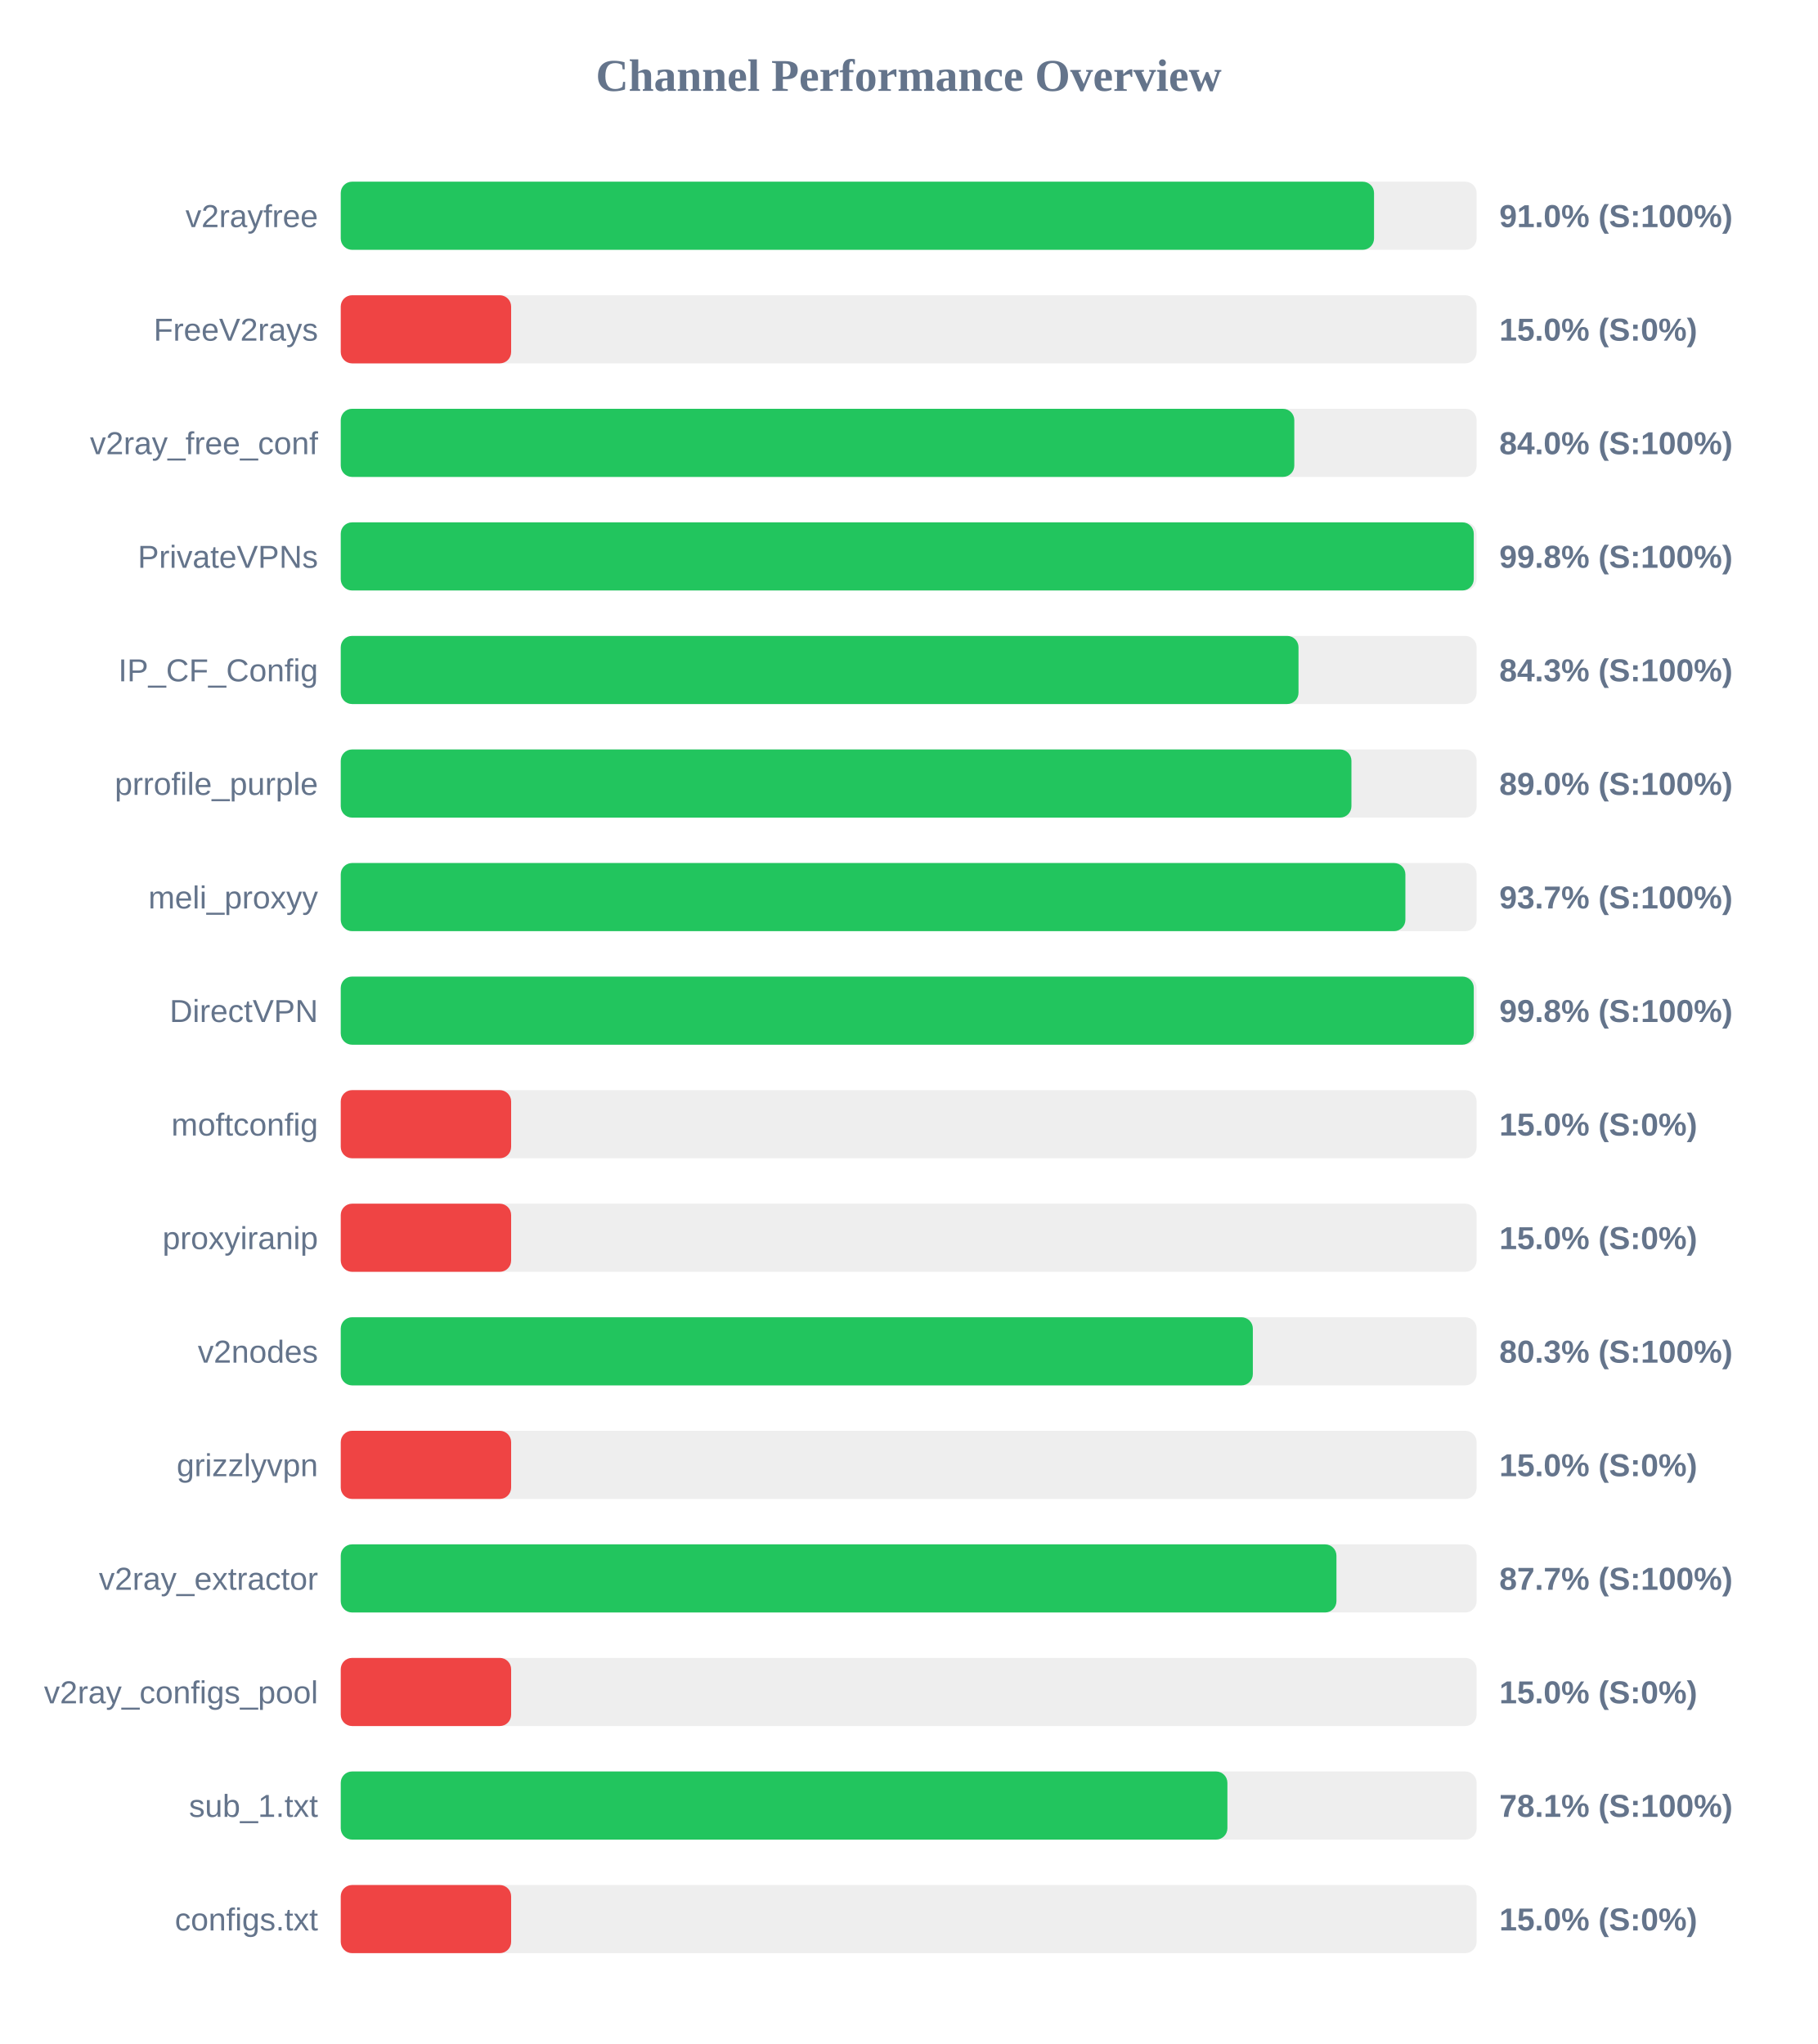
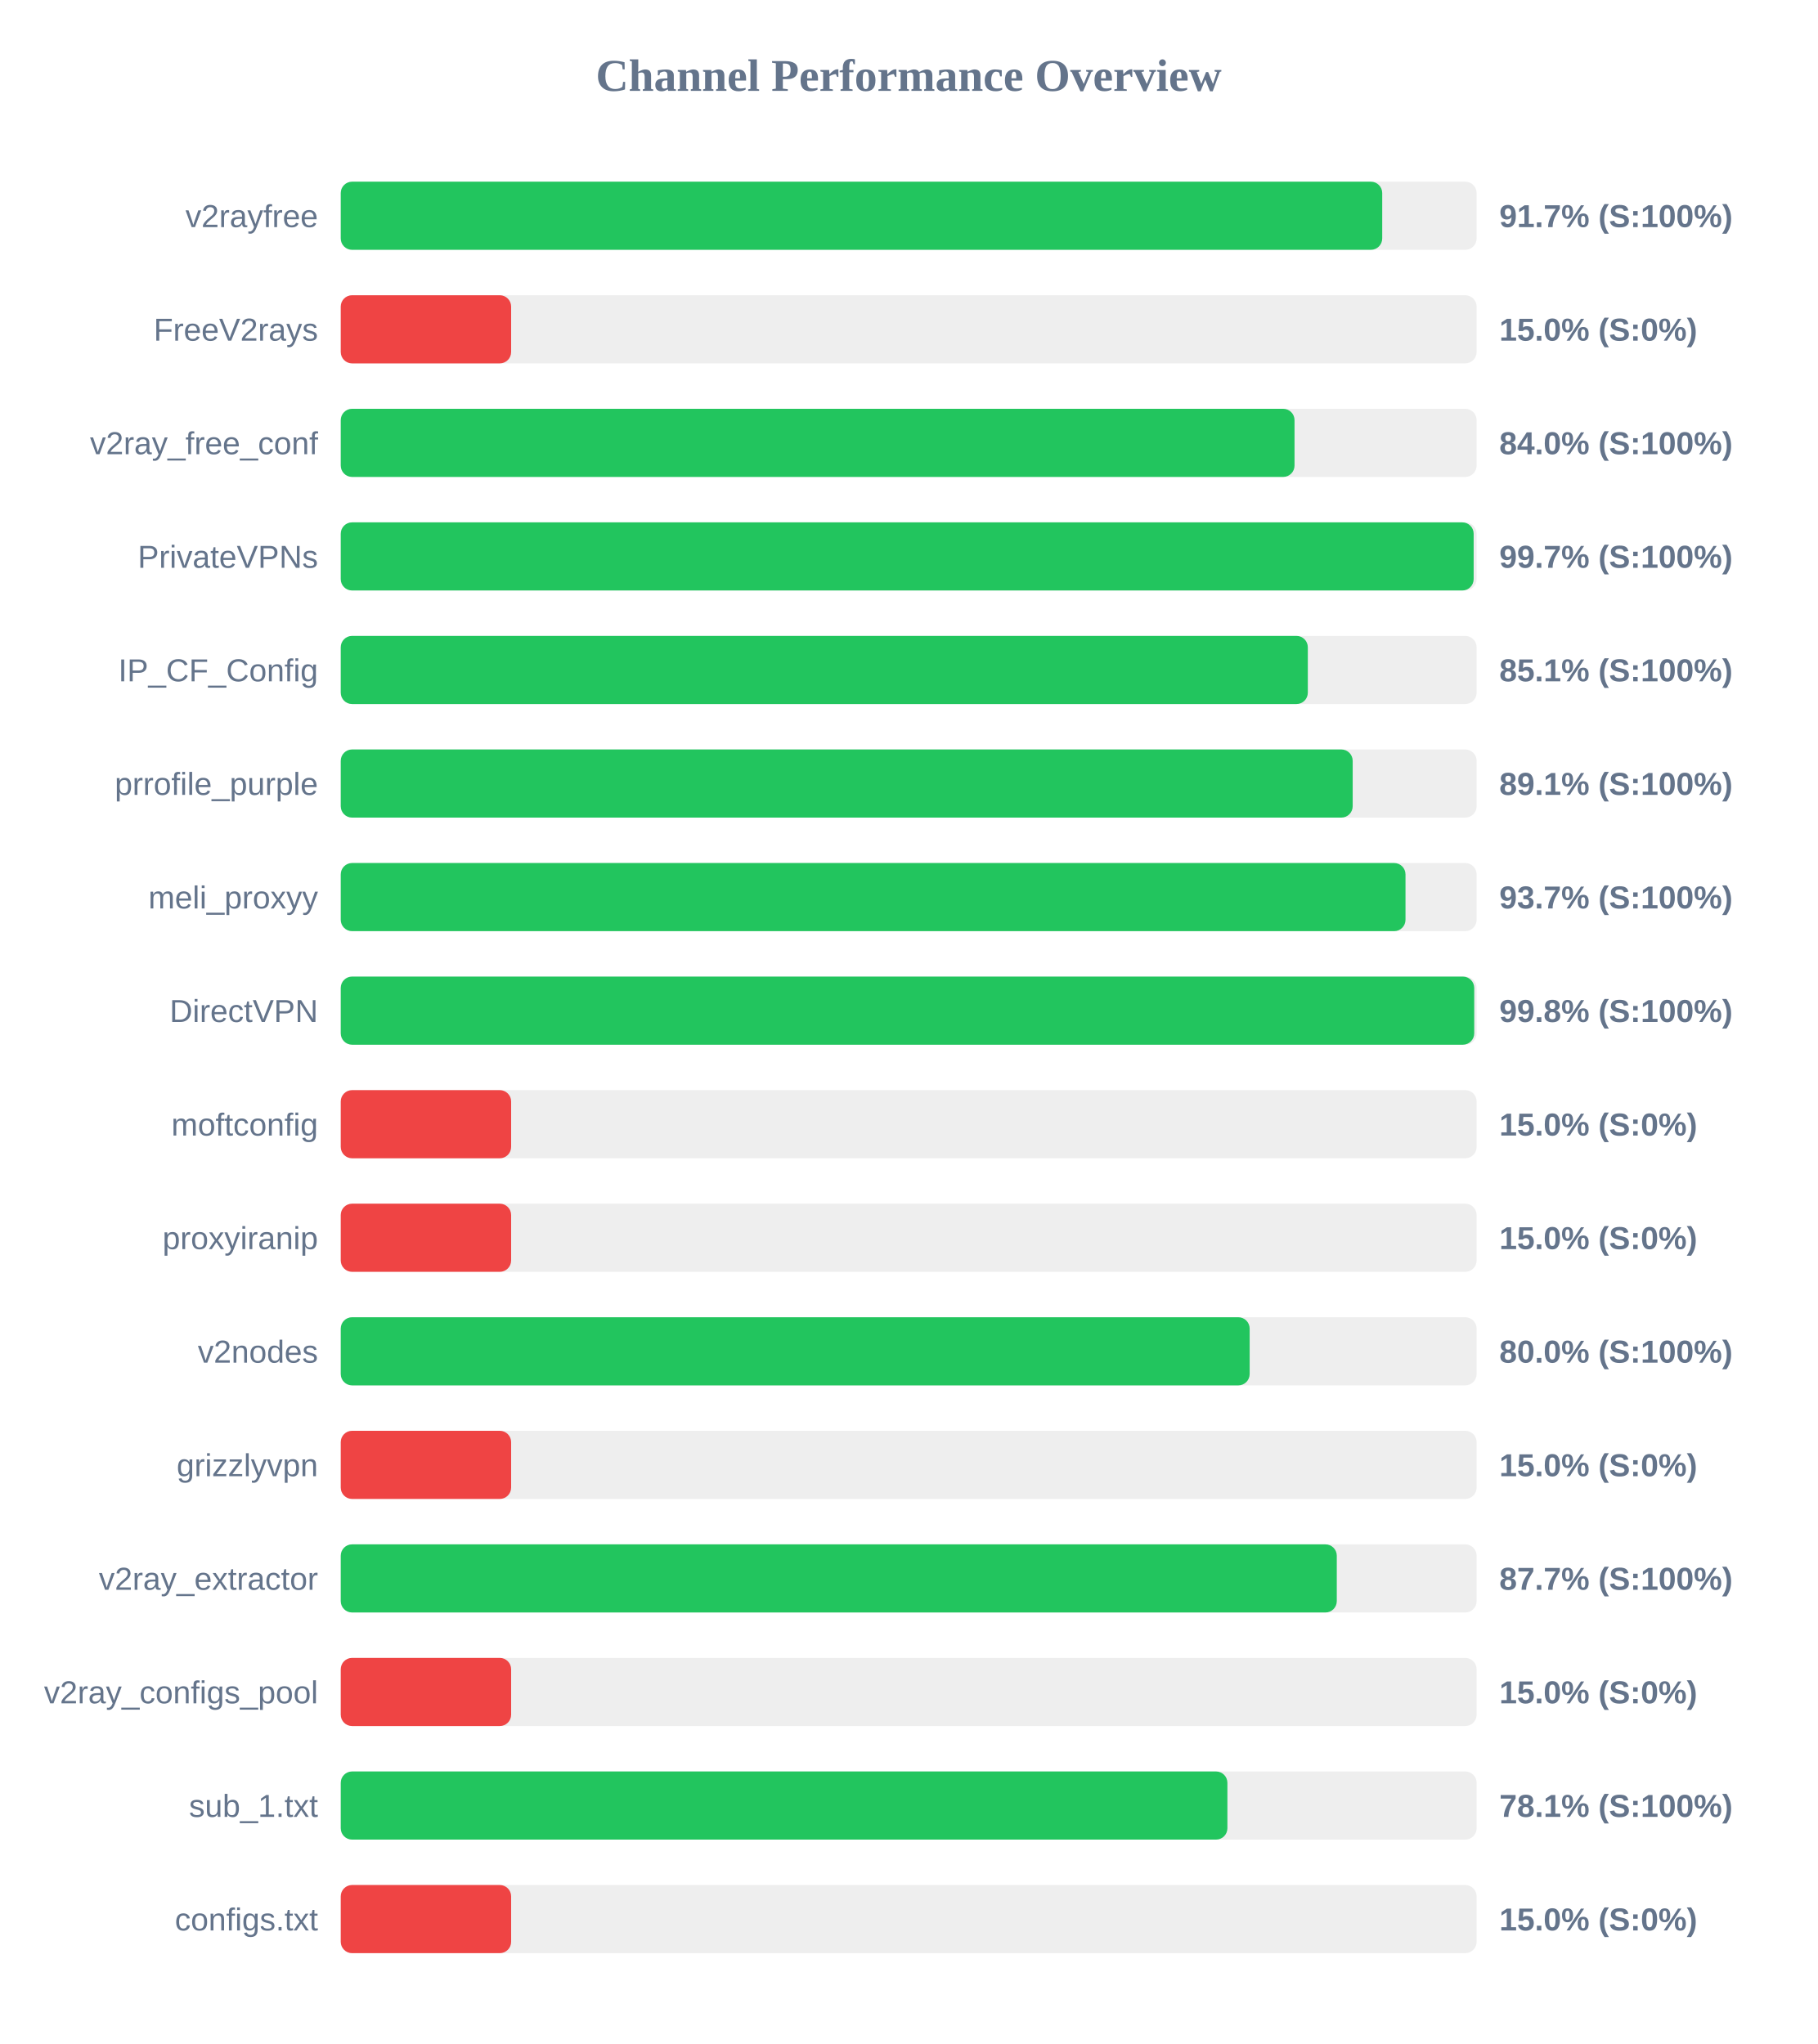
<svg xmlns="http://www.w3.org/2000/svg" width="800" height="900" version="1.1">
  <style>
        .row { font: 14px Arial; fill: #64748b; }
        .score { font: bold 14px Arial; fill: #64748b; }
    </style>
  <text x="400" y="40" text-anchor="middle" font-size="20px" font-weight="bold" fill="#64748b">Channel Performance Overview</text>
  <rect x="150" y="80" width="500" height="30" fill="#eee" rx="5" />
-   <rect x="150" y="80" width="454.85" height="30" fill="#22c55e" rx="5" />
+   <rect x="150" y="80" width="458.45" height="30" fill="#22c55e" rx="5" />
  <text x="140" y="100" text-anchor="end" class="row">v2rayfree</text>
-   <text x="660" y="100" text-anchor="start" class="score">91.0% (S:100%)</text>
+   <text x="660" y="100" text-anchor="start" class="score">91.7% (S:100%)</text>
  <rect x="150" y="130" width="500" height="30" fill="#eee" rx="5" />
  <rect x="150" y="130" width="75.0" height="30" fill="#ef4444" rx="5" />
  <text x="140" y="150" text-anchor="end" class="row">FreeV2rays</text>
  <text x="660" y="150" text-anchor="start" class="score">15.0% (S:0%)</text>
  <rect x="150" y="180" width="500" height="30" fill="#eee" rx="5" />
-   <rect x="150" y="180" width="419.75" height="30" fill="#22c55e" rx="5" />
+   <rect x="150" y="180" width="419.85" height="30" fill="#22c55e" rx="5" />
  <text x="140" y="200" text-anchor="end" class="row">v2ray_free_conf</text>
  <text x="660" y="200" text-anchor="start" class="score">84.0% (S:100%)</text>
  <rect x="150" y="230" width="500" height="30" fill="#eee" rx="5" />
-   <rect x="150" y="230" width="498.75" height="30" fill="#22c55e" rx="5" />
+   <rect x="150" y="230" width="498.7" height="30" fill="#22c55e" rx="5" />
  <text x="140" y="250" text-anchor="end" class="row">PrivateVPNs</text>
-   <text x="660" y="250" text-anchor="start" class="score">99.8% (S:100%)</text>
+   <text x="660" y="250" text-anchor="start" class="score">99.7% (S:100%)</text>
  <rect x="150" y="280" width="500" height="30" fill="#eee" rx="5" />
-   <rect x="150" y="280" width="421.6" height="30" fill="#22c55e" rx="5" />
+   <rect x="150" y="280" width="425.7" height="30" fill="#22c55e" rx="5" />
  <text x="140" y="300" text-anchor="end" class="row">IP_CF_Config</text>
-   <text x="660" y="300" text-anchor="start" class="score">84.3% (S:100%)</text>
+   <text x="660" y="300" text-anchor="start" class="score">85.1% (S:100%)</text>
  <rect x="150" y="330" width="500" height="30" fill="#eee" rx="5" />
-   <rect x="150" y="330" width="444.9" height="30" fill="#22c55e" rx="5" />
+   <rect x="150" y="330" width="445.45" height="30" fill="#22c55e" rx="5" />
  <text x="140" y="350" text-anchor="end" class="row">prrofile_purple</text>
-   <text x="660" y="350" text-anchor="start" class="score">89.0% (S:100%)</text>
+   <text x="660" y="350" text-anchor="start" class="score">89.1% (S:100%)</text>
  <rect x="150" y="380" width="500" height="30" fill="#eee" rx="5" />
-   <rect x="150" y="380" width="468.65" height="30" fill="#22c55e" rx="5" />
+   <rect x="150" y="380" width="468.7" height="30" fill="#22c55e" rx="5" />
  <text x="140" y="400" text-anchor="end" class="row">meli_proxyy</text>
  <text x="660" y="400" text-anchor="start" class="score">93.7% (S:100%)</text>
  <rect x="150" y="430" width="500" height="30" fill="#eee" rx="5" />
-   <rect x="150" y="430" width="498.75" height="30" fill="#22c55e" rx="5" />
+   <rect x="150" y="430" width="498.95" height="30" fill="#22c55e" rx="5" />
  <text x="140" y="450" text-anchor="end" class="row">DirectVPN</text>
  <text x="660" y="450" text-anchor="start" class="score">99.8% (S:100%)</text>
  <rect x="150" y="480" width="500" height="30" fill="#eee" rx="5" />
  <rect x="150" y="480" width="75.0" height="30" fill="#ef4444" rx="5" />
  <text x="140" y="500" text-anchor="end" class="row">moftconfig</text>
  <text x="660" y="500" text-anchor="start" class="score">15.0% (S:0%)</text>
  <rect x="150" y="530" width="500" height="30" fill="#eee" rx="5" />
  <rect x="150" y="530" width="75.0" height="30" fill="#ef4444" rx="5" />
  <text x="140" y="550" text-anchor="end" class="row">proxyiranip</text>
  <text x="660" y="550" text-anchor="start" class="score">15.0% (S:0%)</text>
  <rect x="150" y="580" width="500" height="30" fill="#eee" rx="5" />
-   <rect x="150" y="580" width="401.5" height="30" fill="#22c55e" rx="5" />
+   <rect x="150" y="580" width="400.1" height="30" fill="#22c55e" rx="5" />
  <text x="140" y="600" text-anchor="end" class="row">v2nodes</text>
-   <text x="660" y="600" text-anchor="start" class="score">80.3% (S:100%)</text>
+   <text x="660" y="600" text-anchor="start" class="score">80.0% (S:100%)</text>
  <rect x="150" y="630" width="500" height="30" fill="#eee" rx="5" />
  <rect x="150" y="630" width="75.0" height="30" fill="#ef4444" rx="5" />
  <text x="140" y="650" text-anchor="end" class="row">grizzlyvpn</text>
  <text x="660" y="650" text-anchor="start" class="score">15.0% (S:0%)</text>
  <rect x="150" y="680" width="500" height="30" fill="#eee" rx="5" />
-   <rect x="150" y="680" width="438.3" height="30" fill="#22c55e" rx="5" />
+   <rect x="150" y="680" width="438.45" height="30" fill="#22c55e" rx="5" />
  <text x="140" y="700" text-anchor="end" class="row">v2ray_extractor</text>
  <text x="660" y="700" text-anchor="start" class="score">87.7% (S:100%)</text>
  <rect x="150" y="730" width="500" height="30" fill="#eee" rx="5" />
  <rect x="150" y="730" width="75.0" height="30" fill="#ef4444" rx="5" />
  <text x="140" y="750" text-anchor="end" class="row">v2ray_configs_pool</text>
  <text x="660" y="750" text-anchor="start" class="score">15.0% (S:0%)</text>
  <rect x="150" y="780" width="500" height="30" fill="#eee" rx="5" />
  <rect x="150" y="780" width="390.3" height="30" fill="#22c55e" rx="5" />
  <text x="140" y="800" text-anchor="end" class="row">sub_1.txt</text>
  <text x="660" y="800" text-anchor="start" class="score">78.1% (S:100%)</text>
  <rect x="150" y="830" width="500" height="30" fill="#eee" rx="5" />
  <rect x="150" y="830" width="75.0" height="30" fill="#ef4444" rx="5" />
  <text x="140" y="850" text-anchor="end" class="row">configs.txt</text>
  <text x="660" y="850" text-anchor="start" class="score">15.0% (S:0%)</text>
</svg>
